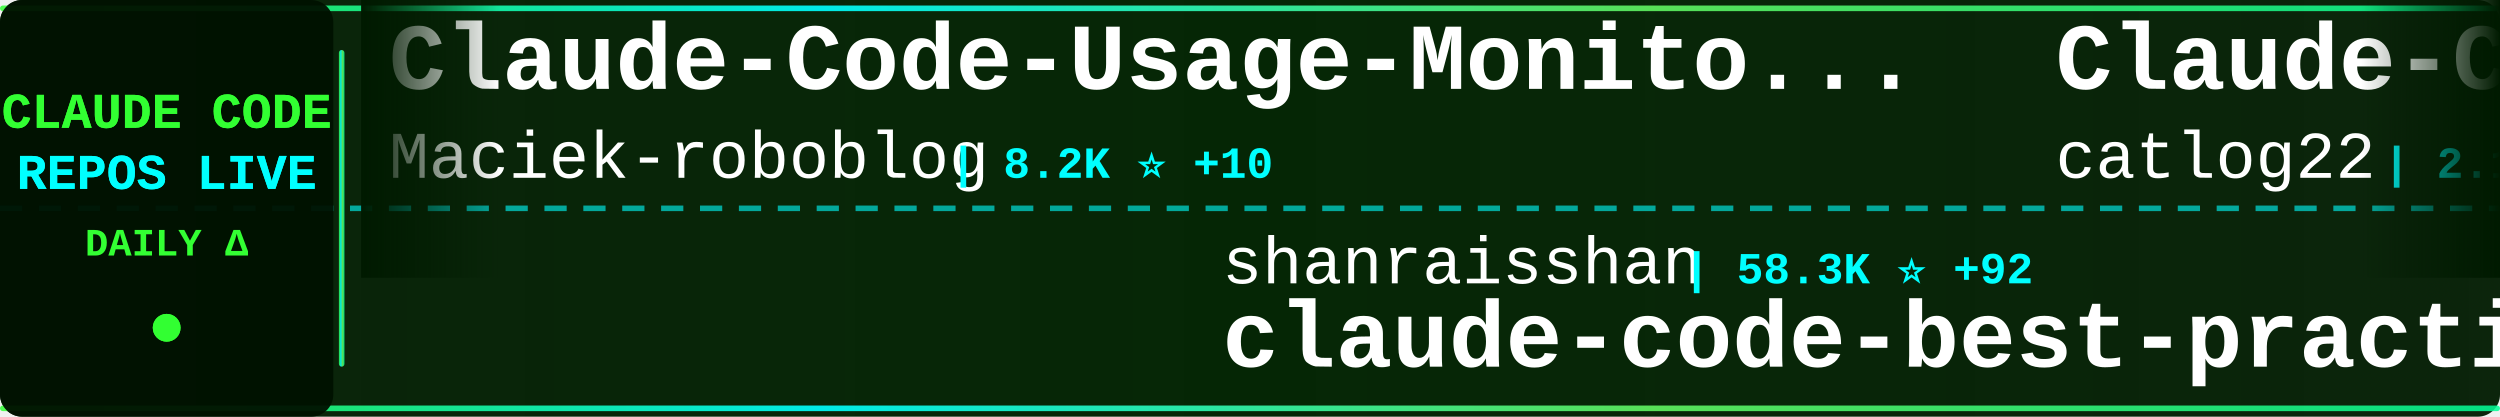
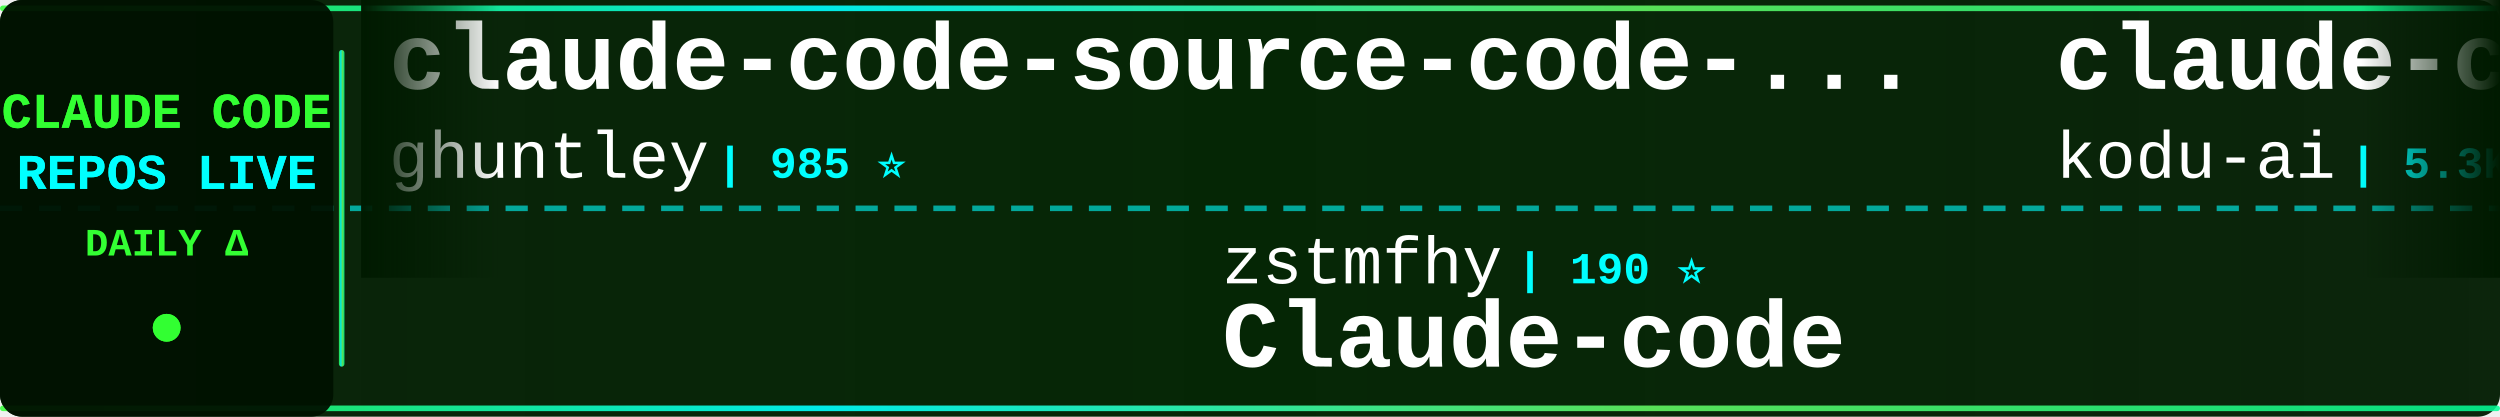
<svg xmlns="http://www.w3.org/2000/svg" width="900" height="150">
  <defs>
    <linearGradient id="tickerBg" x1="0%" y1="0%" x2="100%" y2="0%">
      <stop offset="0%" style="stop-color:#001a00;stop-opacity:0.95" />
      <stop offset="50%" style="stop-color:#002200;stop-opacity:0.98" />
      <stop offset="100%" style="stop-color:#001a00;stop-opacity:0.95" />
    </linearGradient>
    <linearGradient id="borderGrad" x1="0%" y1="0%" x2="100%" y2="0%">
      <stop offset="0%" style="stop-color:#33ff33;stop-opacity:0.85">
        <animate attributeName="stop-opacity" values="0.85;1;0.85" dur="2s" repeatCount="indefinite" />
      </stop>
      <stop offset="33%" style="stop-color:#00ffff;stop-opacity:0.9">
        <animate attributeName="stop-opacity" values="0.9;1;0.9" dur="2.2s" repeatCount="indefinite" />
      </stop>
      <stop offset="66%" style="stop-color:#66ff66;stop-opacity:0.85">
        <animate attributeName="stop-opacity" values="0.85;1;0.85" dur="1.8s" repeatCount="indefinite" />
      </stop>
      <stop offset="100%" style="stop-color:#00ff99;stop-opacity:0.85">
        <animate attributeName="stop-opacity" values="0.85;1;0.85" dur="2s" repeatCount="indefinite" />
      </stop>
    </linearGradient>
    <filter id="textGlow">
      <feGaussianBlur stdDeviation="0.1" result="coloredBlur" />
      <feMerge>
        <feMergeNode in="coloredBlur" />
        <feMergeNode in="SourceGraphic" />
      </feMerge>
    </filter>
    <filter id="metricGlow">
      <feGaussianBlur stdDeviation="0.2" result="coloredBlur" />
      <feMerge>
        <feMergeNode in="coloredBlur" />
        <feMergeNode in="SourceGraphic" />
      </feMerge>
    </filter>
    <linearGradient id="leftFade" x1="0%" y1="0%" x2="100%" y2="0%">
      <stop offset="0%" style="stop-color:#001a00;stop-opacity:1" />
      <stop offset="100%" style="stop-color:#001a00;stop-opacity:0" />
    </linearGradient>
    <linearGradient id="rightFade" x1="0%" y1="0%" x2="100%" y2="0%">
      <stop offset="0%" style="stop-color:#001a00;stop-opacity:0" />
      <stop offset="100%" style="stop-color:#001a00;stop-opacity:1" />
    </linearGradient>
  </defs>
  <rect width="900" height="150" fill="url(#tickerBg)" rx="8" />
  <rect x="0" y="2" width="900" height="2" fill="url(#borderGrad)" rx="1" />
  <rect x="0" y="146" width="900" height="2" fill="url(#borderGrad)" rx="1" />
  <line x1="0" y1="75" x2="900" y2="75" stroke="#00ffff" stroke-width="2" stroke-dasharray="8 6" opacity="0.6" />
  <rect x="0" y="0" width="120" height="150" fill="#001100" opacity="0.95" rx="8" />
  <text x="60" y="46" font-family="'Courier New', monospace" font-size="18" font-weight="bold" fill="#33ff33" text-anchor="middle" filter="url(#textGlow)">
    CLAUDE CODE
  </text>
  <text x="60" y="68" font-family="'Courier New', monospace" font-size="18" font-weight="bold" fill="#00ffff" text-anchor="middle" filter="url(#textGlow)">
    REPOS LIVE
  </text>
  <text x="60" y="92" font-family="'Courier New', monospace" font-size="14" font-weight="bold" fill="#33ff33" text-anchor="middle">
    DAILY Δ
  </text>
  <circle cx="60" cy="118" r="5" fill="#33ff33" filter="url(#metricGlow)">
    <animate attributeName="r" values="4;6;4" dur="1.5s" repeatCount="indefinite" />
    <animate attributeName="opacity" values="0.6;1;0.6" dur="1.5s" repeatCount="indefinite" />
  </circle>
  <rect x="122" y="18" width="2" height="114" fill="url(#borderGrad)" rx="1" />
  <clipPath id="tickerClip">
    <rect x="130" y="0" width="770" height="150" />
  </clipPath>
  <g clip-path="url(#tickerClip)">
    <g id="tickerItems">
      <animateTransform attributeName="transform" attributeType="XML" type="translate" from="0 0" to="-3000 0" dur="54s" repeatCount="indefinite" />
      <g transform="translate(0, 0)">
-         <text x="140" y="32" font-family="'Courier New', monospace" font-size="34" font-weight="bold" fill="#ffffff">Claude-Code-Usage-Monito...</text>
-         <text x="140" y="64" font-family="'Courier New', monospace" font-size="24" font-weight="normal" fill="#ffffff" opacity="1.0">Maciek-roboblog</text>
-         <text x="342" y="64" font-family="'Courier New', monospace" font-size="16" font-weight="bold" fill="#00ffff"> | 8.2K ⭐ +10</text>
+         <text x="140" y="32" font-family="'Courier New', monospace" font-size="34" font-weight="bold" fill="#ffffff">claude-code-source-code-...</text>
+         <text x="140" y="64" font-family="'Courier New', monospace" font-size="24" font-weight="normal" fill="#ffffff" opacity="1.0">ghuntley</text>
+         <text x="258" y="64" font-family="'Courier New', monospace" font-size="16" font-weight="bold" fill="#00ffff"> | 985 ⭐</text>
      </g>
      <g transform="translate(300, 0)">
+         <text x="140" y="102" font-family="'Courier New', monospace" font-size="24" font-weight="normal" fill="#ffffff" opacity="1.0">zstmfhy</text>
+         <text x="246" y="102" font-family="'Courier New', monospace" font-size="16" font-weight="bold" fill="#00ffff"> | 190 ⭐</text>
+         <text x="140" y="132" font-family="'Courier New', monospace" font-size="34" font-weight="bold" fill="#ffffff">Claude-code</text>
+       </g>
+       <g transform="translate(600, 0)">
+         <text x="140" y="32" font-family="'Courier New', monospace" font-size="34" font-weight="bold" fill="#ffffff">claude-coder</text>
+         <text x="140" y="64" font-family="'Courier New', monospace" font-size="24" font-weight="normal" fill="#ffffff" opacity="1.0">kodu-ai</text>
+         <text x="246" y="64" font-family="'Courier New', monospace" font-size="16" font-weight="bold" fill="#00ffff"> | 5.3K ⭐ +1</text>
+       </g>
+       <g transform="translate(900, 0)">
        <text x="140" y="102" font-family="'Courier New', monospace" font-size="24" font-weight="normal" fill="#ffffff" opacity="1.0">shanraisshan</text>
-         <text x="306" y="102" font-family="'Courier New', monospace" font-size="16" font-weight="bold" fill="#00ffff"> | 58.3K ⭐ +92</text>
+         <text x="306" y="102" font-family="'Courier New', monospace" font-size="16" font-weight="bold" fill="#00ffff"> | 58.3K ⭐ +88</text>
        <text x="140" y="132" font-family="'Courier New', monospace" font-size="34" font-weight="bold" fill="#ffffff">claude-code-best-practic...</text>
      </g>
-       <g transform="translate(600, 0)">
-         <text x="140" y="32" font-family="'Courier New', monospace" font-size="34" font-weight="bold" fill="#ffffff">Claude-Code-Workflow</text>
-         <text x="140" y="64" font-family="'Courier New', monospace" font-size="24" font-weight="normal" fill="#ffffff" opacity="1.0">catlog22</text>
-         <text x="258" y="64" font-family="'Courier New', monospace" font-size="16" font-weight="bold" fill="#00ffff"> | 2.1K ⭐ +2</text>
-       </g>
-       <g transform="translate(900, 0)">
-         <text x="140" y="102" font-family="'Courier New', monospace" font-size="24" font-weight="normal" fill="#ffffff" opacity="1.0">andrew-kramer-inno</text>
-         <text x="378" y="102" font-family="'Courier New', monospace" font-size="16" font-weight="bold" fill="#00ffff"> | 590 ⭐</text>
-         <text x="140" y="132" font-family="'Courier New', monospace" font-size="34" font-weight="bold" fill="#ffffff">claude-code-source-build</text>
-       </g>
      <g transform="translate(1200, 0)">
-         <text x="140" y="32" font-family="'Courier New', monospace" font-size="34" font-weight="bold" fill="#ffffff">claude-code-showcase</text>
-         <text x="140" y="64" font-family="'Courier New', monospace" font-size="24" font-weight="normal" fill="#ffffff" opacity="1.0">ChrisWiles</text>
-         <text x="282" y="64" font-family="'Courier New', monospace" font-size="16" font-weight="bold" fill="#00ffff"> | 6.0K ⭐ +1</text>
+         <text x="140" y="32" font-family="'Courier New', monospace" font-size="34" font-weight="bold" fill="#ffffff">claude-code-local</text>
+         <text x="140" y="64" font-family="'Courier New', monospace" font-size="24" font-weight="normal" fill="#ffffff" opacity="1.0">nicedreamzapp</text>
+         <text x="318" y="64" font-family="'Courier New', monospace" font-size="16" font-weight="bold" fill="#00ffff"> | 2.8K ⭐ +5</text>
      </g>
      <g transform="translate(1500, 0)">
-         <text x="140" y="102" font-family="'Courier New', monospace" font-size="24" font-weight="normal" fill="#ffffff" opacity="1.0">shareAI-lab</text>
-         <text x="294" y="102" font-family="'Courier New', monospace" font-size="16" font-weight="bold" fill="#00ffff"> | 67.5K ⭐ +95</text>
-         <text x="140" y="132" font-family="'Courier New', monospace" font-size="34" font-weight="bold" fill="#ffffff">learn-claude-code</text>
+         <text x="140" y="102" font-family="'Courier New', monospace" font-size="24" font-weight="normal" fill="#ffffff" opacity="1.0">Pimzino</text>
+         <text x="246" y="102" font-family="'Courier New', monospace" font-size="16" font-weight="bold" fill="#00ffff"> | 3.8K ⭐ +2</text>
+         <text x="140" y="132" font-family="'Courier New', monospace" font-size="34" font-weight="bold" fill="#ffffff">claude-code-spec-workflo...</text>
      </g>
      <g transform="translate(1800, 0)">
-         <text x="140" y="32" font-family="'Courier New', monospace" font-size="34" font-weight="bold" fill="#ffffff">claude-code-infrastructu...</text>
-         <text x="140" y="64" font-family="'Courier New', monospace" font-size="24" font-weight="normal" fill="#ffffff" opacity="1.0">diet103</text>
-         <text x="246" y="64" font-family="'Courier New', monospace" font-size="16" font-weight="bold" fill="#00ffff"> | 9.7K ⭐ +3</text>
+         <text x="140" y="32" font-family="'Courier New', monospace" font-size="34" font-weight="bold" fill="#ffffff">learn-claude-code</text>
+         <text x="140" y="64" font-family="'Courier New', monospace" font-size="24" font-weight="normal" fill="#ffffff" opacity="1.0">shareAI-lab</text>
+         <text x="294" y="64" font-family="'Courier New', monospace" font-size="16" font-weight="bold" fill="#00ffff"> | 67.5K ⭐ +85</text>
      </g>
      <g transform="translate(2100, 0)">
-         <text x="140" y="102" font-family="'Courier New', monospace" font-size="24" font-weight="normal" fill="#ffffff" opacity="1.0">kodu-ai</text>
-         <text x="246" y="102" font-family="'Courier New', monospace" font-size="16" font-weight="bold" fill="#00ffff"> | 5.3K ⭐ +1</text>
-         <text x="140" y="132" font-family="'Courier New', monospace" font-size="34" font-weight="bold" fill="#ffffff">claude-coder</text>
+         <text x="140" y="102" font-family="'Courier New', monospace" font-size="24" font-weight="normal" fill="#ffffff" opacity="1.0">lintsinghua</text>
+         <text x="294" y="102" font-family="'Courier New', monospace" font-size="16" font-weight="bold" fill="#00ffff"> | 3.7K ⭐ +6</text>
+         <text x="140" y="132" font-family="'Courier New', monospace" font-size="34" font-weight="bold" fill="#ffffff">claude-code-book</text>
      </g>
      <g transform="translate(2400, 0)">
-         <text x="140" y="32" font-family="'Courier New', monospace" font-size="34" font-weight="bold" fill="#ffffff">awesome-claude-code-tool...</text>
-         <text x="140" y="64" font-family="'Courier New', monospace" font-size="24" font-weight="normal" fill="#ffffff" opacity="1.0">rohitg00</text>
-         <text x="258" y="64" font-family="'Courier New', monospace" font-size="16" font-weight="bold" fill="#00ffff"> | 2.1K ⭐ +10</text>
+         <text x="140" y="32" font-family="'Courier New', monospace" font-size="34" font-weight="bold" fill="#ffffff">claude-code-base-action</text>
+         <text x="140" y="64" font-family="'Courier New', monospace" font-size="24" font-weight="normal" fill="#ffffff" opacity="1.0">anthropics</text>
+         <text x="282" y="64" font-family="'Courier New', monospace" font-size="16" font-weight="bold" fill="#00ffff"> | 883 ⭐ +1</text>
      </g>
      <g transform="translate(2700, 0)">
-         <text x="140" y="102" font-family="'Courier New', monospace" font-size="24" font-weight="normal" fill="#ffffff" opacity="1.0">ChinaSiro</text>
-         <text x="270" y="102" font-family="'Courier New', monospace" font-size="16" font-weight="bold" fill="#00ffff"> | 9.4K ⭐ +5</text>
-         <text x="140" y="132" font-family="'Courier New', monospace" font-size="34" font-weight="bold" fill="#ffffff">claude-code-sourcemap</text>
+         <text x="140" y="102" font-family="'Courier New', monospace" font-size="24" font-weight="normal" fill="#ffffff" opacity="1.0">carlvellotti</text>
+         <text x="306" y="102" font-family="'Courier New', monospace" font-size="16" font-weight="bold" fill="#00ffff"> | 2.1K ⭐</text>
+         <text x="140" y="132" font-family="'Courier New', monospace" font-size="34" font-weight="bold" fill="#ffffff">claude-code-pm-course</text>
      </g>
      <g transform="translate(3000, 0)">
-         <text x="140" y="32" font-family="'Courier New', monospace" font-size="34" font-weight="bold" fill="#ffffff">Claude-Code-Usage-Monito...</text>
-         <text x="140" y="64" font-family="'Courier New', monospace" font-size="24" font-weight="normal" fill="#ffffff" opacity="1.0">Maciek-roboblog</text>
-         <text x="342" y="64" font-family="'Courier New', monospace" font-size="16" font-weight="bold" fill="#00ffff"> | 8.2K ⭐ +10</text>
+         <text x="140" y="32" font-family="'Courier New', monospace" font-size="34" font-weight="bold" fill="#ffffff">claude-code-source-code-...</text>
+         <text x="140" y="64" font-family="'Courier New', monospace" font-size="24" font-weight="normal" fill="#ffffff" opacity="1.0">ghuntley</text>
+         <text x="258" y="64" font-family="'Courier New', monospace" font-size="16" font-weight="bold" fill="#00ffff"> | 985 ⭐</text>
      </g>
      <g transform="translate(3300, 0)">
-         <text x="140" y="102" font-family="'Courier New', monospace" font-size="24" font-weight="normal" fill="#ffffff" opacity="1.0">shanraisshan</text>
-         <text x="306" y="102" font-family="'Courier New', monospace" font-size="16" font-weight="bold" fill="#00ffff"> | 58.3K ⭐ +92</text>
-         <text x="140" y="132" font-family="'Courier New', monospace" font-size="34" font-weight="bold" fill="#ffffff">claude-code-best-practic...</text>
+         <text x="140" y="102" font-family="'Courier New', monospace" font-size="24" font-weight="normal" fill="#ffffff" opacity="1.0">zstmfhy</text>
+         <text x="246" y="102" font-family="'Courier New', monospace" font-size="16" font-weight="bold" fill="#00ffff"> | 190 ⭐</text>
+         <text x="140" y="132" font-family="'Courier New', monospace" font-size="34" font-weight="bold" fill="#ffffff">Claude-code</text>
      </g>
      <g transform="translate(3600, 0)">
-         <text x="140" y="32" font-family="'Courier New', monospace" font-size="34" font-weight="bold" fill="#ffffff">Claude-Code-Workflow</text>
-         <text x="140" y="64" font-family="'Courier New', monospace" font-size="24" font-weight="normal" fill="#ffffff" opacity="1.0">catlog22</text>
-         <text x="258" y="64" font-family="'Courier New', monospace" font-size="16" font-weight="bold" fill="#00ffff"> | 2.1K ⭐ +2</text>
+         <text x="140" y="32" font-family="'Courier New', monospace" font-size="34" font-weight="bold" fill="#ffffff">claude-coder</text>
+         <text x="140" y="64" font-family="'Courier New', monospace" font-size="24" font-weight="normal" fill="#ffffff" opacity="1.0">kodu-ai</text>
+         <text x="246" y="64" font-family="'Courier New', monospace" font-size="16" font-weight="bold" fill="#00ffff"> | 5.3K ⭐ +1</text>
      </g>
      <g transform="translate(3900, 0)">
-         <text x="140" y="102" font-family="'Courier New', monospace" font-size="24" font-weight="normal" fill="#ffffff" opacity="1.0">andrew-kramer-inno</text>
-         <text x="378" y="102" font-family="'Courier New', monospace" font-size="16" font-weight="bold" fill="#00ffff"> | 590 ⭐</text>
-         <text x="140" y="132" font-family="'Courier New', monospace" font-size="34" font-weight="bold" fill="#ffffff">claude-code-source-build</text>
+         <text x="140" y="102" font-family="'Courier New', monospace" font-size="24" font-weight="normal" fill="#ffffff" opacity="1.0">shanraisshan</text>
+         <text x="306" y="102" font-family="'Courier New', monospace" font-size="16" font-weight="bold" fill="#00ffff"> | 58.3K ⭐ +88</text>
+         <text x="140" y="132" font-family="'Courier New', monospace" font-size="34" font-weight="bold" fill="#ffffff">claude-code-best-practic...</text>
      </g>
    </g>
  </g>
  <rect x="130" y="0" width="50" height="100" fill="url(#leftFade)" />
  <rect x="850" y="0" width="50" height="100" fill="url(#rightFade)" />
</svg>
